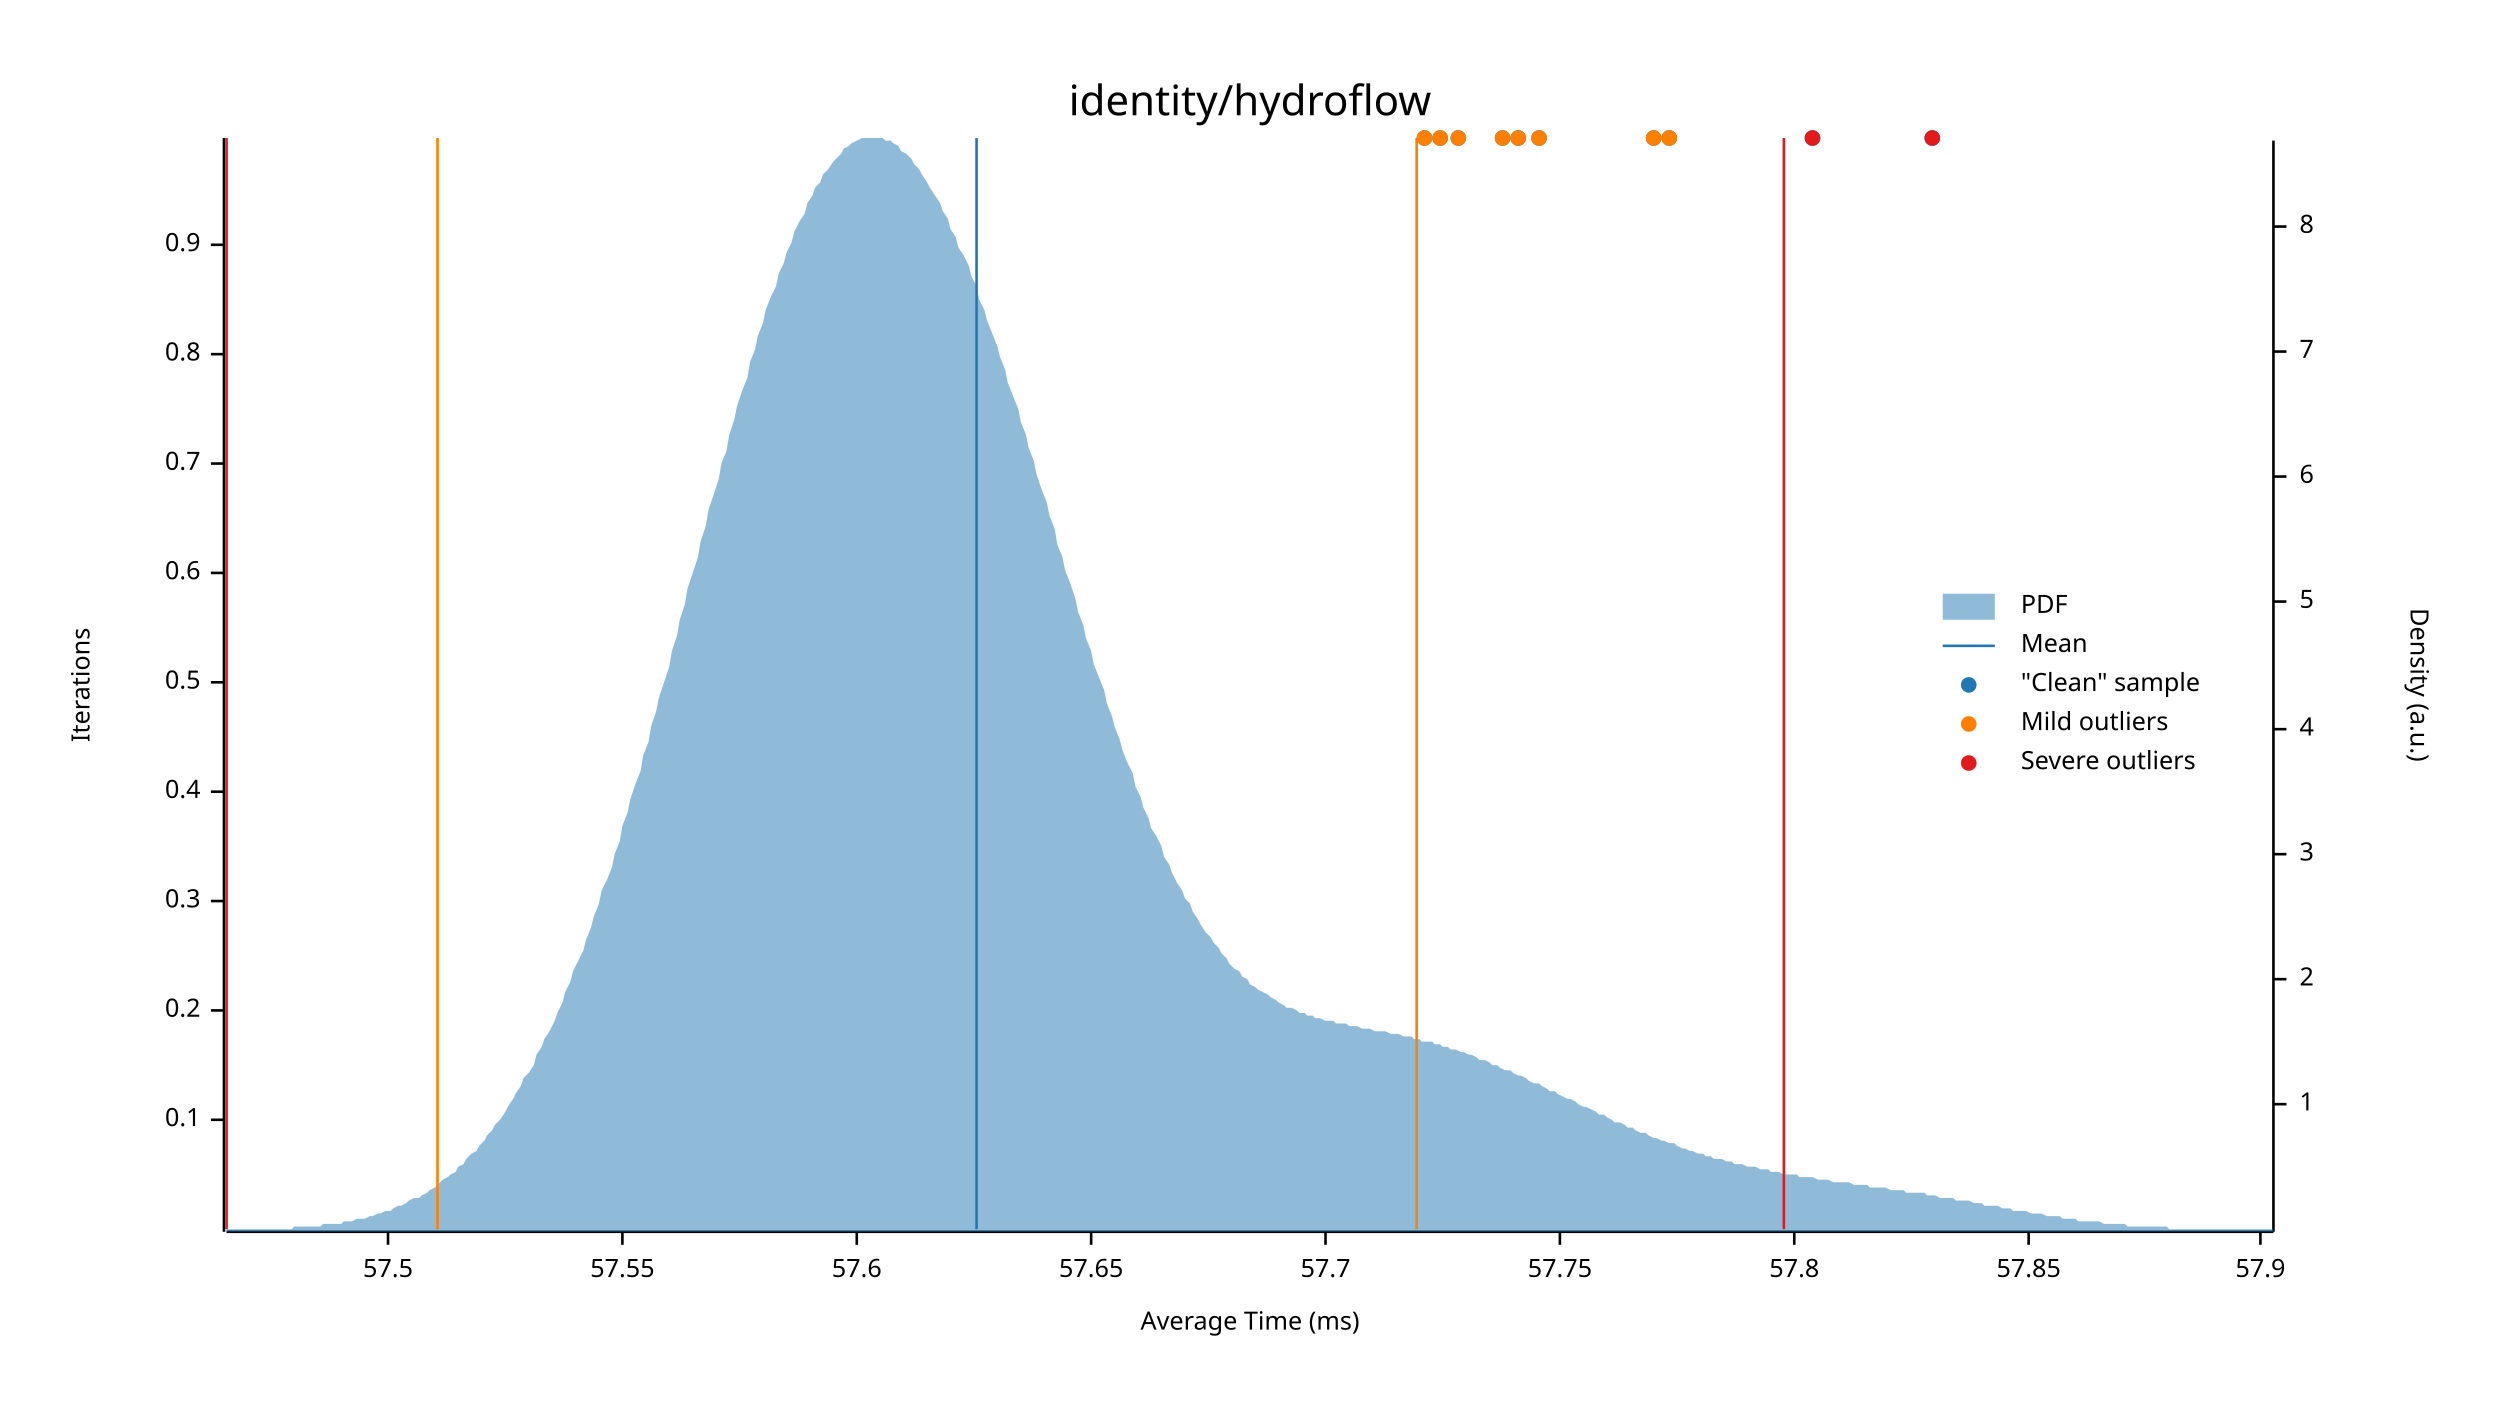
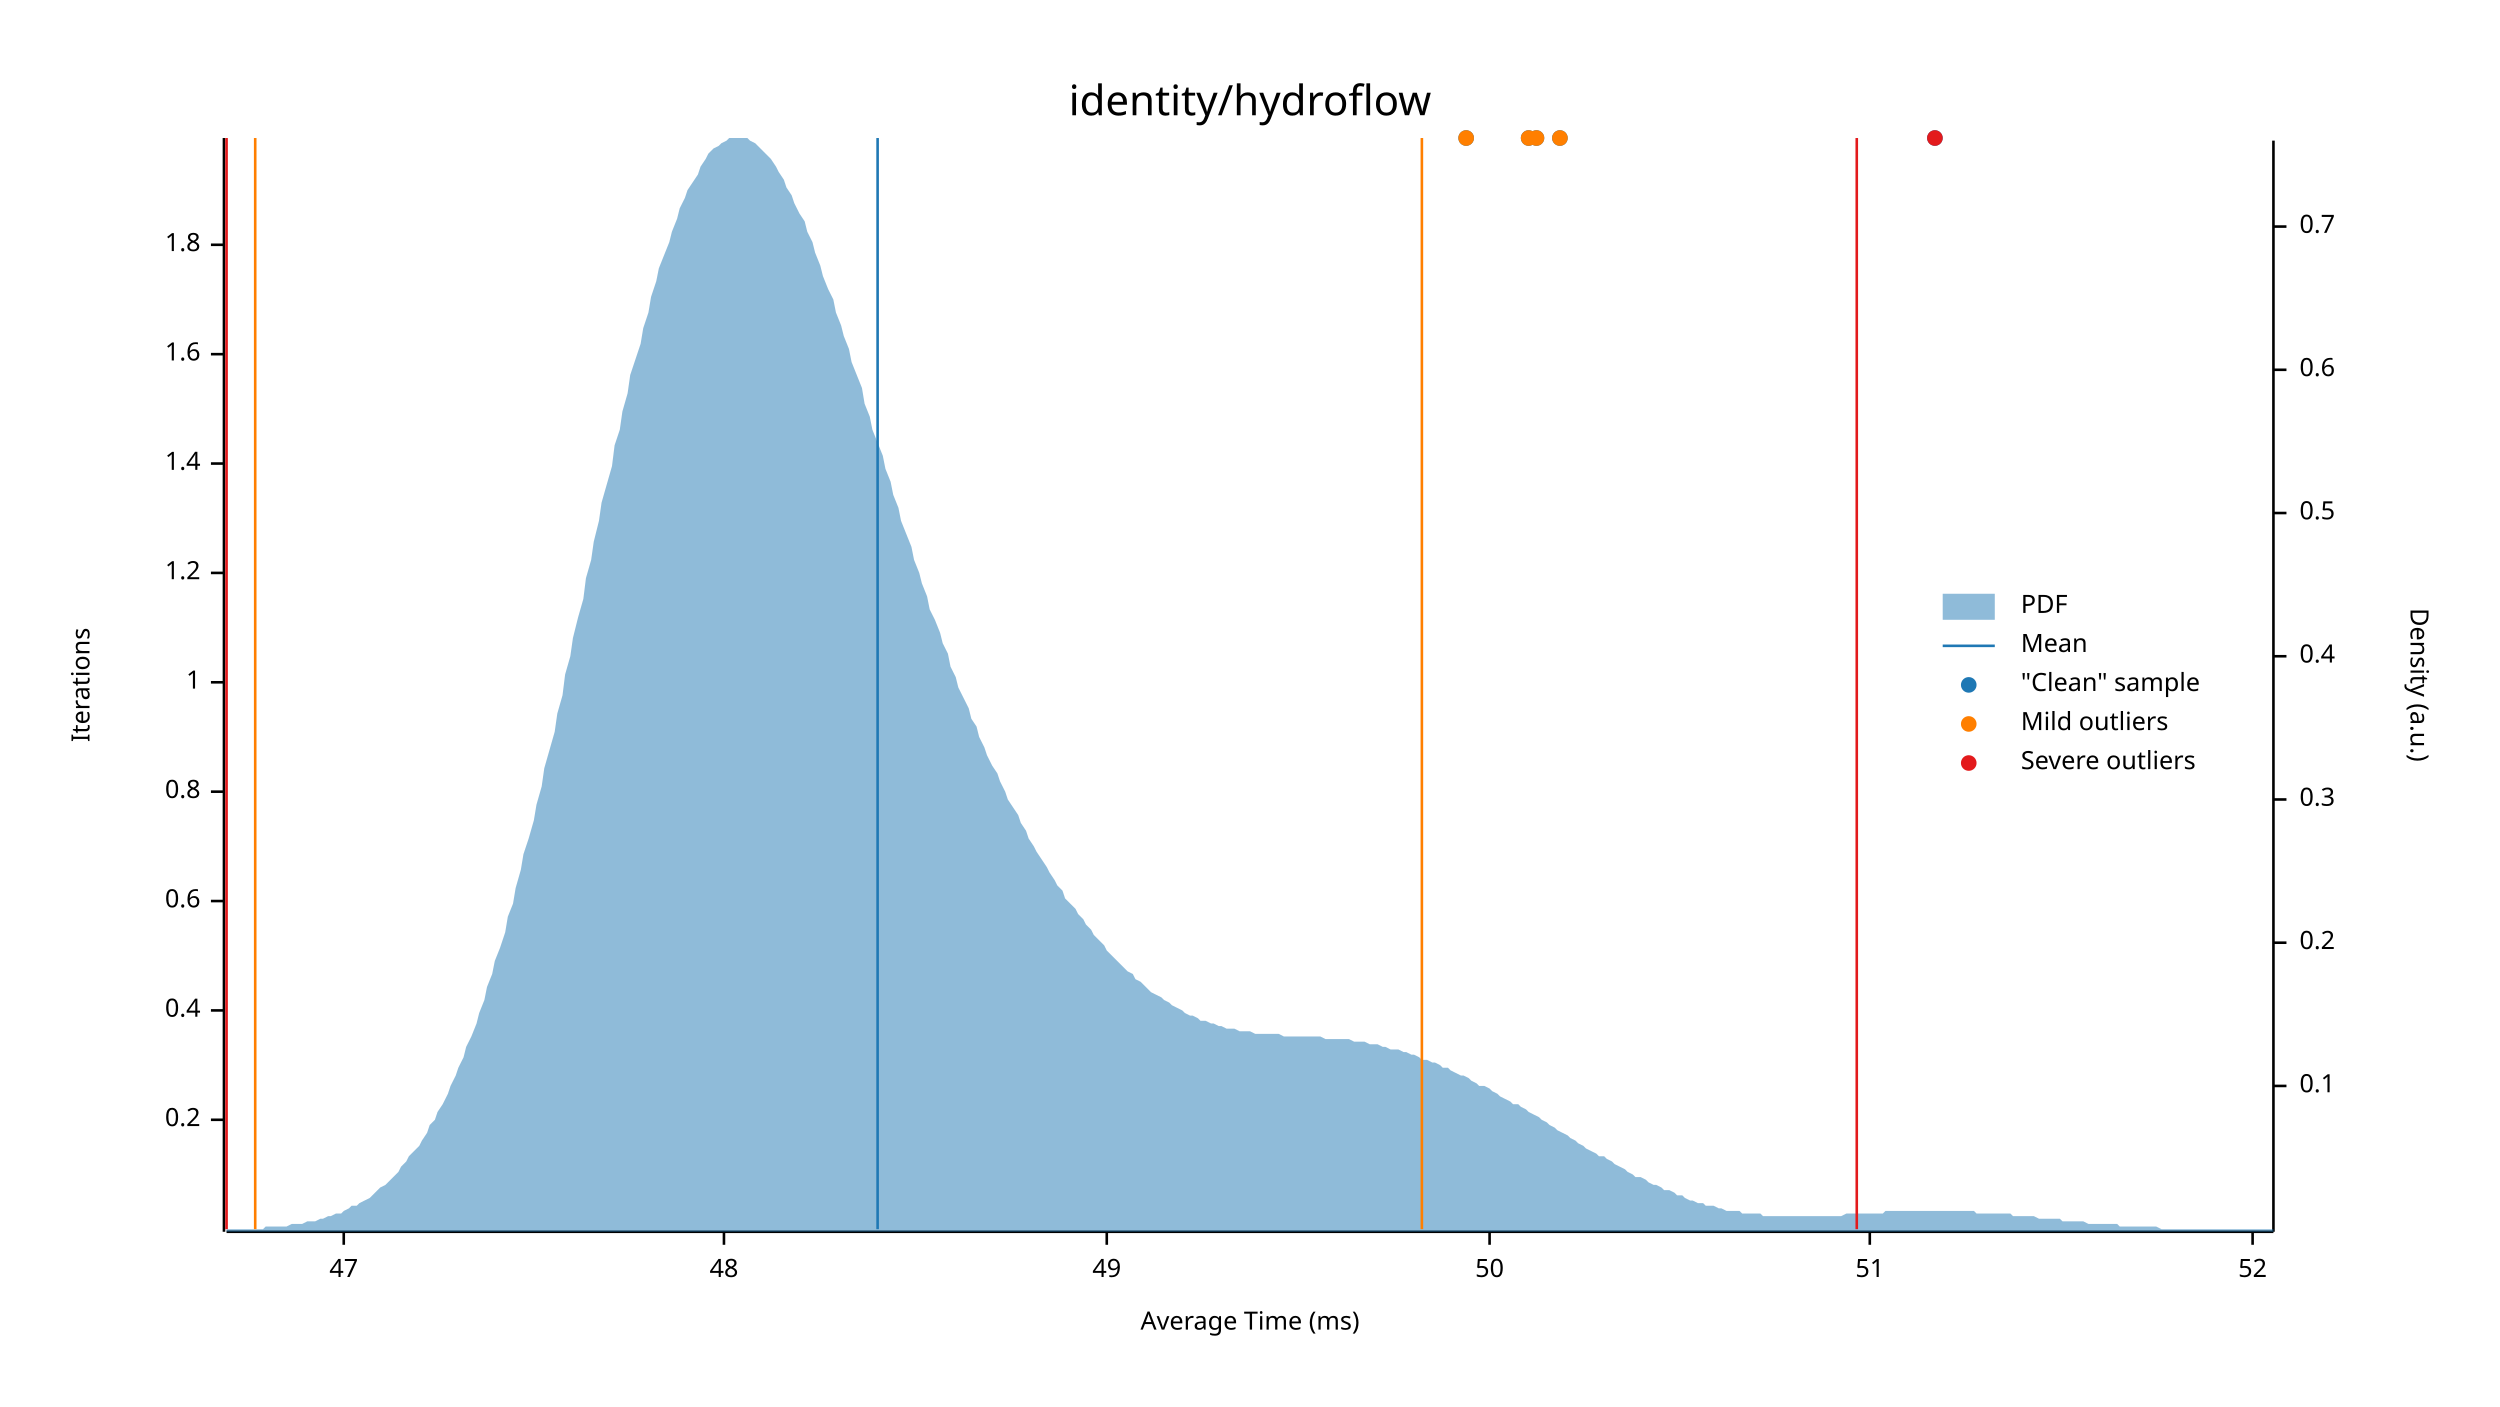
<svg xmlns="http://www.w3.org/2000/svg" width="960" height="540" viewBox="0 0 960 540">
  <text x="480" y="32" dy="0.76em" text-anchor="middle" font-family="sans-serif" font-size="16.129" opacity="1" fill="#000000">
identity/hydroflow
</text>
  <text x="27" y="263" dy="0.76em" text-anchor="middle" font-family="sans-serif" font-size="9.677" opacity="1" fill="#000000" transform="rotate(270, 27, 263)">
Iterations
</text>
  <text x="480" y="513" dy="-0.5ex" text-anchor="middle" font-family="sans-serif" font-size="9.677" opacity="1" fill="#000000">
Average Time (ms)
</text>
  <polyline fill="none" opacity="1" stroke="#000000" stroke-width="1" points="86,53 86,473 " />
  <text x="77" y="430" dy="0.5ex" text-anchor="end" font-family="sans-serif" font-size="9.677" opacity="1" fill="#000000">
- 0.1
+ 0.2
</text>
  <polyline fill="none" opacity="1" stroke="#000000" stroke-width="1" points="81,430 86,430 " />
  <text x="77" y="388" dy="0.5ex" text-anchor="end" font-family="sans-serif" font-size="9.677" opacity="1" fill="#000000">
- 0.2
+ 0.4
</text>
  <polyline fill="none" opacity="1" stroke="#000000" stroke-width="1" points="81,388 86,388 " />
  <text x="77" y="346" dy="0.5ex" text-anchor="end" font-family="sans-serif" font-size="9.677" opacity="1" fill="#000000">
- 0.3
+ 0.6
</text>
  <polyline fill="none" opacity="1" stroke="#000000" stroke-width="1" points="81,346 86,346 " />
  <text x="77" y="304" dy="0.5ex" text-anchor="end" font-family="sans-serif" font-size="9.677" opacity="1" fill="#000000">
- 0.4
+ 0.8
</text>
  <polyline fill="none" opacity="1" stroke="#000000" stroke-width="1" points="81,304 86,304 " />
  <text x="77" y="262" dy="0.5ex" text-anchor="end" font-family="sans-serif" font-size="9.677" opacity="1" fill="#000000">
- 0.5
+ 1
</text>
  <polyline fill="none" opacity="1" stroke="#000000" stroke-width="1" points="81,262 86,262 " />
  <text x="77" y="220" dy="0.5ex" text-anchor="end" font-family="sans-serif" font-size="9.677" opacity="1" fill="#000000">
- 0.6
+ 1.2
</text>
  <polyline fill="none" opacity="1" stroke="#000000" stroke-width="1" points="81,220 86,220 " />
  <text x="77" y="178" dy="0.5ex" text-anchor="end" font-family="sans-serif" font-size="9.677" opacity="1" fill="#000000">
- 0.7
+ 1.4
</text>
  <polyline fill="none" opacity="1" stroke="#000000" stroke-width="1" points="81,178 86,178 " />
  <text x="77" y="136" dy="0.5ex" text-anchor="end" font-family="sans-serif" font-size="9.677" opacity="1" fill="#000000">
- 0.8
+ 1.6
</text>
  <polyline fill="none" opacity="1" stroke="#000000" stroke-width="1" points="81,136 86,136 " />
  <text x="77" y="94" dy="0.5ex" text-anchor="end" font-family="sans-serif" font-size="9.677" opacity="1" fill="#000000">
- 0.9
+ 1.8
</text>
  <polyline fill="none" opacity="1" stroke="#000000" stroke-width="1" points="81,94 86,94 " />
  <polyline fill="none" opacity="1" stroke="#000000" stroke-width="1" points="87,473 873,473 " />
-   <text x="149" y="483" dy="0.76em" text-anchor="middle" font-family="sans-serif" font-size="9.677" opacity="1" fill="#000000">
- 57.5
+   <text x="132" y="483" dy="0.76em" text-anchor="middle" font-family="sans-serif" font-size="9.677" opacity="1" fill="#000000">
+ 47
</text>
-   <polyline fill="none" opacity="1" stroke="#000000" stroke-width="1" points="149,473 149,478 " />
-   <text x="239" y="483" dy="0.76em" text-anchor="middle" font-family="sans-serif" font-size="9.677" opacity="1" fill="#000000">
- 57.55
+   <polyline fill="none" opacity="1" stroke="#000000" stroke-width="1" points="132,473 132,478 " />
+   <text x="278" y="483" dy="0.76em" text-anchor="middle" font-family="sans-serif" font-size="9.677" opacity="1" fill="#000000">
+ 48
</text>
-   <polyline fill="none" opacity="1" stroke="#000000" stroke-width="1" points="239,473 239,478 " />
-   <text x="329" y="483" dy="0.76em" text-anchor="middle" font-family="sans-serif" font-size="9.677" opacity="1" fill="#000000">
- 57.6
+   <polyline fill="none" opacity="1" stroke="#000000" stroke-width="1" points="278,473 278,478 " />
+   <text x="425" y="483" dy="0.76em" text-anchor="middle" font-family="sans-serif" font-size="9.677" opacity="1" fill="#000000">
+ 49
</text>
-   <polyline fill="none" opacity="1" stroke="#000000" stroke-width="1" points="329,473 329,478 " />
-   <text x="419" y="483" dy="0.76em" text-anchor="middle" font-family="sans-serif" font-size="9.677" opacity="1" fill="#000000">
- 57.65
+   <polyline fill="none" opacity="1" stroke="#000000" stroke-width="1" points="425,473 425,478 " />
+   <text x="572" y="483" dy="0.76em" text-anchor="middle" font-family="sans-serif" font-size="9.677" opacity="1" fill="#000000">
+ 50
</text>
-   <polyline fill="none" opacity="1" stroke="#000000" stroke-width="1" points="419,473 419,478 " />
-   <text x="509" y="483" dy="0.76em" text-anchor="middle" font-family="sans-serif" font-size="9.677" opacity="1" fill="#000000">
- 57.7
+   <polyline fill="none" opacity="1" stroke="#000000" stroke-width="1" points="572,473 572,478 " />
+   <text x="718" y="483" dy="0.76em" text-anchor="middle" font-family="sans-serif" font-size="9.677" opacity="1" fill="#000000">
+ 51
</text>
-   <polyline fill="none" opacity="1" stroke="#000000" stroke-width="1" points="509,473 509,478 " />
-   <text x="599" y="483" dy="0.76em" text-anchor="middle" font-family="sans-serif" font-size="9.677" opacity="1" fill="#000000">
- 57.75
+   <polyline fill="none" opacity="1" stroke="#000000" stroke-width="1" points="718,473 718,478 " />
+   <text x="865" y="483" dy="0.76em" text-anchor="middle" font-family="sans-serif" font-size="9.677" opacity="1" fill="#000000">
+ 52
</text>
-   <polyline fill="none" opacity="1" stroke="#000000" stroke-width="1" points="599,473 599,478 " />
-   <text x="689" y="483" dy="0.76em" text-anchor="middle" font-family="sans-serif" font-size="9.677" opacity="1" fill="#000000">
- 57.8
- </text>
-   <polyline fill="none" opacity="1" stroke="#000000" stroke-width="1" points="689,473 689,478 " />
-   <text x="779" y="483" dy="0.76em" text-anchor="middle" font-family="sans-serif" font-size="9.677" opacity="1" fill="#000000">
- 57.85
- </text>
-   <polyline fill="none" opacity="1" stroke="#000000" stroke-width="1" points="779,473 779,478 " />
-   <text x="868" y="483" dy="0.76em" text-anchor="middle" font-family="sans-serif" font-size="9.677" opacity="1" fill="#000000">
- 57.9
- </text>
-   <polyline fill="none" opacity="1" stroke="#000000" stroke-width="1" points="868,473 868,478 " />
+   <polyline fill="none" opacity="1" stroke="#000000" stroke-width="1" points="865,473 865,478 " />
  <text x="933" y="263" dy="0.76em" text-anchor="middle" font-family="sans-serif" font-size="9.677" opacity="1" fill="#000000" transform="rotate(90, 933, 263)">
Density (a.u.)
</text>
  <polyline fill="none" opacity="1" stroke="#000000" stroke-width="1" points="873,54 873,473 " />
-   <text x="883" y="424" dy="0.5ex" text-anchor="start" font-family="sans-serif" font-size="9.677" opacity="1" fill="#000000">
- 1
+   <text x="883" y="417" dy="0.5ex" text-anchor="start" font-family="sans-serif" font-size="9.677" opacity="1" fill="#000000">
+ 0.1
</text>
-   <polyline fill="none" opacity="1" stroke="#000000" stroke-width="1" points="873,424 878,424 " />
-   <text x="883" y="376" dy="0.5ex" text-anchor="start" font-family="sans-serif" font-size="9.677" opacity="1" fill="#000000">
- 2
+   <polyline fill="none" opacity="1" stroke="#000000" stroke-width="1" points="873,417 878,417 " />
+   <text x="883" y="362" dy="0.5ex" text-anchor="start" font-family="sans-serif" font-size="9.677" opacity="1" fill="#000000">
+ 0.2
</text>
-   <polyline fill="none" opacity="1" stroke="#000000" stroke-width="1" points="873,376 878,376 " />
-   <text x="883" y="328" dy="0.5ex" text-anchor="start" font-family="sans-serif" font-size="9.677" opacity="1" fill="#000000">
- 3
+   <polyline fill="none" opacity="1" stroke="#000000" stroke-width="1" points="873,362 878,362 " />
+   <text x="883" y="307" dy="0.5ex" text-anchor="start" font-family="sans-serif" font-size="9.677" opacity="1" fill="#000000">
+ 0.3
</text>
-   <polyline fill="none" opacity="1" stroke="#000000" stroke-width="1" points="873,328 878,328 " />
-   <text x="883" y="280" dy="0.5ex" text-anchor="start" font-family="sans-serif" font-size="9.677" opacity="1" fill="#000000">
- 4
+   <polyline fill="none" opacity="1" stroke="#000000" stroke-width="1" points="873,307 878,307 " />
+   <text x="883" y="252" dy="0.5ex" text-anchor="start" font-family="sans-serif" font-size="9.677" opacity="1" fill="#000000">
+ 0.4
</text>
-   <polyline fill="none" opacity="1" stroke="#000000" stroke-width="1" points="873,280 878,280 " />
-   <text x="883" y="231" dy="0.5ex" text-anchor="start" font-family="sans-serif" font-size="9.677" opacity="1" fill="#000000">
- 5
+   <polyline fill="none" opacity="1" stroke="#000000" stroke-width="1" points="873,252 878,252 " />
+   <text x="883" y="197" dy="0.5ex" text-anchor="start" font-family="sans-serif" font-size="9.677" opacity="1" fill="#000000">
+ 0.5
</text>
-   <polyline fill="none" opacity="1" stroke="#000000" stroke-width="1" points="873,231 878,231 " />
-   <text x="883" y="183" dy="0.5ex" text-anchor="start" font-family="sans-serif" font-size="9.677" opacity="1" fill="#000000">
- 6
+   <polyline fill="none" opacity="1" stroke="#000000" stroke-width="1" points="873,197 878,197 " />
+   <text x="883" y="142" dy="0.5ex" text-anchor="start" font-family="sans-serif" font-size="9.677" opacity="1" fill="#000000">
+ 0.6
</text>
-   <polyline fill="none" opacity="1" stroke="#000000" stroke-width="1" points="873,183 878,183 " />
-   <text x="883" y="135" dy="0.5ex" text-anchor="start" font-family="sans-serif" font-size="9.677" opacity="1" fill="#000000">
- 7
- </text>
-   <polyline fill="none" opacity="1" stroke="#000000" stroke-width="1" points="873,135 878,135 " />
+   <polyline fill="none" opacity="1" stroke="#000000" stroke-width="1" points="873,142 878,142 " />
  <text x="883" y="87" dy="0.5ex" text-anchor="start" font-family="sans-serif" font-size="9.677" opacity="1" fill="#000000">
- 8
+ 0.7
</text>
  <polyline fill="none" opacity="1" stroke="#000000" stroke-width="1" points="873,87 878,87 " />
-   <polygon opacity="0.5" fill="#1F78B4" points="87,472 88,472 90,472 91,472 93,472 94,472 96,472 98,472 99,472 101,472 102,472 104,472 105,472 107,472 109,472 110,472 112,472 113,471 115,471 116,471 118,471 120,471 121,471 123,471 124,470 126,470 127,470 129,470 131,470 132,469 134,469 135,469 137,468 138,468 140,468 142,467 143,467 145,466 146,466 148,465 150,465 151,464 153,463 154,463 156,462 157,461 159,460 161,460 162,459 164,458 165,457 167,456 168,455 170,453 172,452 173,451 175,450 176,448 178,447 179,445 181,443 183,442 184,440 186,438 187,436 189,434 190,432 192,430 194,427 195,425 197,422 198,420 200,417 201,414 203,412 205,409 206,405 208,402 209,399 211,396 213,392 214,389 216,385 217,381 219,377 220,373 222,369 224,365 225,361 227,356 228,352 230,347 231,342 233,338 235,333 236,328 238,323 239,317 241,312 242,307 244,301 246,296 247,290 249,285 250,279 252,273 253,268 255,262 257,256 258,250 260,244 261,238 263,232 264,226 266,220 268,214 269,208 271,202 272,196 274,190 276,184 277,178 279,173 280,167 282,161 283,156 285,150 287,145 288,139 290,134 291,129 293,124 294,119 296,114 298,110 299,105 301,101 302,97 304,93 305,89 307,85 309,82 310,78 312,75 313,72 315,70 316,67 318,65 320,62 321,61 323,59 324,57 326,56 327,55 329,54 331,53 332,53 334,53 335,53 337,53 339,53 340,54 342,54 343,55 345,56 346,58 348,59 350,61 351,63 353,65 354,67 356,70 357,72 359,75 361,78 362,81 364,84 365,88 367,91 368,95 370,98 372,102 373,106 375,110 376,115 378,119 379,123 381,128 383,133 384,137 386,142 387,147 389,152 391,157 392,162 394,167 395,172 397,177 398,182 400,188 402,193 403,198 405,203 406,209 408,214 409,219 411,224 413,230 414,235 416,240 417,245 419,250 420,255 422,260 424,265 425,270 427,275 428,279 430,284 431,288 433,293 435,297 436,302 438,306 439,310 441,314 442,318 444,321 446,325 447,329 449,332 450,335 452,339 454,342 455,345 457,347 458,350 460,353 461,355 463,358 465,360 466,362 468,364 469,366 471,368 472,370 474,372 476,373 477,375 479,376 480,378 482,379 483,380 485,381 487,382 488,383 490,384 491,385 493,386 494,387 496,387 498,388 499,389 501,389 502,390 504,390 505,391 507,391 509,392 510,392 512,392 513,393 515,393 517,393 518,394 520,394 521,394 523,395 524,395 526,395 528,396 529,396 531,396 532,396 534,397 535,397 537,397 539,398 540,398 542,398 543,399 545,399 546,400 548,400 550,400 551,401 553,401 554,402 556,402 557,403 559,403 561,404 562,404 564,405 565,405 567,406 568,407 570,407 572,408 573,409 575,409 576,410 578,411 580,411 581,412 583,413 584,413 586,414 587,415 589,416 591,416 592,417 594,418 595,419 597,419 598,420 600,421 602,422 603,422 605,423 606,424 608,425 609,425 611,426 613,427 614,428 616,428 617,429 619,430 620,431 622,431 624,432 625,433 627,433 628,434 630,435 632,435 633,436 635,437 636,437 638,438 639,438 641,439 643,439 644,440 646,441 647,441 649,442 650,442 652,443 654,443 655,444 657,444 658,445 660,445 661,445 663,446 665,446 666,447 668,447 669,447 671,448 672,448 674,448 676,449 677,449 679,449 680,450 682,450 683,450 685,451 687,451 688,451 690,451 691,452 693,452 695,452 696,452 698,453 699,453 701,453 702,453 704,454 706,454 707,454 709,454 710,454 712,455 713,455 715,455 717,455 718,456 720,456 721,456 723,456 724,456 726,457 728,457 729,457 731,457 732,458 734,458 735,458 737,458 739,458 740,459 742,459 743,459 745,460 746,460 748,460 750,460 751,461 753,461 754,461 756,461 758,462 759,462 761,462 762,463 764,463 765,463 767,463 769,464 770,464 772,464 773,465 775,465 776,465 778,465 780,466 781,466 783,466 784,466 786,467 787,467 789,467 791,467 792,468 794,468 795,468 797,468 798,469 800,469 802,469 803,469 805,469 806,469 808,470 809,470 811,470 813,470 814,470 816,470 817,471 819,471 821,471 822,471 824,471 825,471 827,471 828,471 830,471 832,471 833,472 835,472 836,472 838,472 839,472 841,472 843,472 844,472 846,472 847,472 849,472 850,472 852,472 854,472 855,472 857,472 858,472 860,472 861,472 863,472 865,472 866,472 868,472 869,472 871,472 873,472 873,473 87,473 " />
-   <polyline fill="none" opacity="1" stroke="#1F78B4" stroke-width="1" points="375,472 375,53 " />
-   <polyline fill="none" opacity="1" stroke="#FF7F00" stroke-width="1" points="168,472 168,53 " />
-   <polyline fill="none" opacity="1" stroke="#FF7F00" stroke-width="1" points="544,472 544,53 " />
+   <polygon opacity="0.5" fill="#1F78B4" points="87,472 88,472 90,472 91,472 93,472 94,472 96,472 98,472 99,472 101,472 102,471 104,471 105,471 107,471 109,471 110,471 112,470 113,470 115,470 116,470 118,469 120,469 121,469 123,468 124,468 126,467 127,467 129,466 131,466 132,465 134,464 135,463 137,463 138,462 140,461 142,460 143,459 145,457 146,456 148,455 150,453 151,452 153,450 154,448 156,446 157,444 159,442 161,440 162,438 164,435 165,432 167,430 168,427 170,424 172,420 173,417 175,413 176,410 178,406 179,402 181,398 183,393 184,389 186,384 187,379 189,374 190,369 192,364 194,358 195,352 197,347 198,341 200,334 201,328 203,322 205,315 206,309 208,302 209,295 211,288 213,281 214,274 216,267 217,259 219,252 220,245 222,237 224,230 225,222 227,215 228,208 230,200 231,193 233,186 235,179 236,171 238,165 239,158 241,151 242,144 244,138 246,132 247,126 249,120 250,114 252,108 253,103 255,98 257,93 258,89 260,84 261,80 263,76 264,73 266,70 268,67 269,64 271,61 272,59 274,57 276,56 277,55 279,54 280,53 282,53 283,53 285,53 287,53 288,54 290,55 291,56 293,58 294,59 296,61 298,64 299,66 301,69 302,72 304,75 305,78 307,82 309,85 310,89 312,93 313,97 315,102 316,106 318,111 320,115 321,120 323,125 324,129 326,134 327,139 329,144 331,149 332,155 334,160 335,165 337,170 339,175 340,180 342,185 343,190 345,195 346,200 348,205 350,210 351,215 353,220 354,224 356,229 357,234 359,238 361,243 362,247 364,251 365,256 367,260 368,264 370,268 372,272 373,276 375,279 376,283 378,287 379,290 381,294 383,297 384,300 386,304 387,307 389,310 391,313 392,316 394,319 395,322 397,325 398,327 400,330 402,333 403,335 405,338 406,340 408,342 409,345 411,347 413,349 414,351 416,353 417,355 419,357 420,359 422,361 424,363 425,365 427,367 428,368 430,370 431,371 433,373 435,374 436,376 438,377 439,378 441,380 442,381 444,382 446,383 447,384 449,385 450,386 452,387 454,388 455,389 457,390 458,390 460,391 461,392 463,392 465,393 466,393 468,394 469,394 471,395 472,395 474,395 476,396 477,396 479,396 480,396 482,397 483,397 485,397 487,397 488,397 490,397 491,397 493,398 494,398 496,398 498,398 499,398 501,398 502,398 504,398 505,398 507,398 509,399 510,399 512,399 513,399 515,399 517,399 518,399 520,400 521,400 523,400 524,400 526,401 528,401 529,401 531,402 532,402 534,403 535,403 537,403 539,404 540,404 542,405 543,405 545,406 546,407 548,407 550,408 551,408 553,409 554,410 556,410 557,411 559,412 561,413 562,413 564,414 565,415 567,416 568,417 570,417 572,418 573,419 575,420 576,421 578,422 580,423 581,424 583,424 584,425 586,426 587,427 589,428 591,429 592,430 594,431 595,432 597,433 598,434 600,435 602,436 603,437 605,438 606,439 608,440 609,441 611,442 613,443 614,444 616,444 617,445 619,446 620,447 622,448 624,449 625,450 627,451 628,452 630,452 632,453 633,454 635,455 636,455 638,456 639,457 641,457 643,458 644,459 646,459 647,460 649,461 650,461 652,462 654,462 655,463 657,463 658,463 660,464 661,464 663,465 665,465 666,465 668,465 669,466 671,466 672,466 674,466 676,466 677,467 679,467 680,467 682,467 683,467 685,467 687,467 688,467 690,467 691,467 693,467 695,467 696,467 698,467 699,467 701,467 702,467 704,467 706,467 707,467 709,466 710,466 712,466 713,466 715,466 717,466 718,466 720,466 721,466 723,466 724,465 726,465 728,465 729,465 731,465 732,465 734,465 735,465 737,465 739,465 740,465 742,465 743,465 745,465 746,465 748,465 750,465 751,465 753,465 754,465 756,465 758,465 759,466 761,466 762,466 764,466 765,466 767,466 769,466 770,466 772,466 773,467 775,467 776,467 778,467 780,467 781,467 783,468 784,468 786,468 787,468 789,468 791,468 792,469 794,469 795,469 797,469 798,469 800,469 802,470 803,470 805,470 806,470 808,470 809,470 811,470 813,470 814,471 816,471 817,471 819,471 821,471 822,471 824,471 825,471 827,471 828,471 830,472 832,472 833,472 835,472 836,472 838,472 839,472 841,472 843,472 844,472 846,472 847,472 849,472 850,472 852,472 854,472 855,472 857,472 858,472 860,472 861,472 863,472 865,472 866,472 868,472 869,472 871,472 873,472 873,473 87,473 " />
+   <polyline fill="none" opacity="1" stroke="#1F78B4" stroke-width="1" points="337,472 337,53 " />
+   <polyline fill="none" opacity="1" stroke="#FF7F00" stroke-width="1" points="98,472 98,53 " />
+   <polyline fill="none" opacity="1" stroke="#FF7F00" stroke-width="1" points="546,472 546,53 " />
  <polyline fill="none" opacity="1" stroke="#E31A1C" stroke-width="1" points="87,472 87,53 " />
-   <polyline fill="none" opacity="1" stroke="#E31A1C" stroke-width="1" points="685,472 685,53 " />
-   <circle cx="696" cy="53" r="3" opacity="1" fill="#1F78B4" stroke="none" stroke-width="1" />
-   <circle cx="583" cy="53" r="3" opacity="1" fill="#1F78B4" stroke="none" stroke-width="1" />
-   <circle cx="742" cy="53" r="3" opacity="1" fill="#1F78B4" stroke="none" stroke-width="1" />
-   <circle cx="577" cy="53" r="3" opacity="1" fill="#1F78B4" stroke="none" stroke-width="1" />
-   <circle cx="635" cy="53" r="3" opacity="1" fill="#1F78B4" stroke="none" stroke-width="1" />
-   <circle cx="547" cy="53" r="3" opacity="1" fill="#1F78B4" stroke="none" stroke-width="1" />
-   <circle cx="560" cy="53" r="3" opacity="1" fill="#1F78B4" stroke="none" stroke-width="1" />
-   <circle cx="641" cy="53" r="3" opacity="1" fill="#1F78B4" stroke="none" stroke-width="1" />
-   <circle cx="553" cy="53" r="3" opacity="1" fill="#1F78B4" stroke="none" stroke-width="1" />
-   <circle cx="591" cy="53" r="3" opacity="1" fill="#1F78B4" stroke="none" stroke-width="1" />
-   <circle cx="583" cy="53" r="3" opacity="1" fill="#FF7F00" stroke="none" stroke-width="1" />
-   <circle cx="577" cy="53" r="3" opacity="1" fill="#FF7F00" stroke="none" stroke-width="1" />
-   <circle cx="635" cy="53" r="3" opacity="1" fill="#FF7F00" stroke="none" stroke-width="1" />
-   <circle cx="547" cy="53" r="3" opacity="1" fill="#FF7F00" stroke="none" stroke-width="1" />
-   <circle cx="560" cy="53" r="3" opacity="1" fill="#FF7F00" stroke="none" stroke-width="1" />
-   <circle cx="641" cy="53" r="3" opacity="1" fill="#FF7F00" stroke="none" stroke-width="1" />
-   <circle cx="553" cy="53" r="3" opacity="1" fill="#FF7F00" stroke="none" stroke-width="1" />
-   <circle cx="591" cy="53" r="3" opacity="1" fill="#FF7F00" stroke="none" stroke-width="1" />
-   <circle cx="696" cy="53" r="3" opacity="1" fill="#E31A1C" stroke="none" stroke-width="1" />
-   <circle cx="742" cy="53" r="3" opacity="1" fill="#E31A1C" stroke="none" stroke-width="1" />
+   <polyline fill="none" opacity="1" stroke="#E31A1C" stroke-width="1" points="713,472 713,53 " />
+   <circle cx="590" cy="53" r="3" opacity="1" fill="#1F78B4" stroke="none" stroke-width="1" />
+   <circle cx="743" cy="53" r="3" opacity="1" fill="#1F78B4" stroke="none" stroke-width="1" />
+   <circle cx="563" cy="53" r="3" opacity="1" fill="#1F78B4" stroke="none" stroke-width="1" />
+   <circle cx="587" cy="53" r="3" opacity="1" fill="#1F78B4" stroke="none" stroke-width="1" />
+   <circle cx="599" cy="53" r="3" opacity="1" fill="#1F78B4" stroke="none" stroke-width="1" />
+   <circle cx="590" cy="53" r="3" opacity="1" fill="#FF7F00" stroke="none" stroke-width="1" />
+   <circle cx="563" cy="53" r="3" opacity="1" fill="#FF7F00" stroke="none" stroke-width="1" />
+   <circle cx="587" cy="53" r="3" opacity="1" fill="#FF7F00" stroke="none" stroke-width="1" />
+   <circle cx="599" cy="53" r="3" opacity="1" fill="#FF7F00" stroke="none" stroke-width="1" />
+   <circle cx="743" cy="53" r="3" opacity="1" fill="#E31A1C" stroke="none" stroke-width="1" />
  <text x="776" y="228" dy="0.76em" text-anchor="start" font-family="sans-serif" font-size="9.677" opacity="1" fill="#000000">
PDF
</text>
  <text x="776" y="243" dy="0.76em" text-anchor="start" font-family="sans-serif" font-size="9.677" opacity="1" fill="#000000">
Mean
</text>
  <text x="776" y="258" dy="0.76em" text-anchor="start" font-family="sans-serif" font-size="9.677" opacity="1" fill="#000000">
"Clean" sample
</text>
  <text x="776" y="273" dy="0.76em" text-anchor="start" font-family="sans-serif" font-size="9.677" opacity="1" fill="#000000">
Mild outliers
</text>
  <text x="776" y="288" dy="0.76em" text-anchor="start" font-family="sans-serif" font-size="9.677" opacity="1" fill="#000000">
Severe outliers
</text>
  <rect x="746" y="228" width="20" height="10" opacity="0.5" fill="#1F78B4" stroke="none" />
  <polyline fill="none" opacity="1" stroke="#1F78B4" stroke-width="1" points="746,248 766,248 " />
  <circle cx="756" cy="263" r="3" opacity="1" fill="#1F78B4" stroke="none" stroke-width="1" />
  <circle cx="756" cy="278" r="3" opacity="1" fill="#FF7F00" stroke="none" stroke-width="1" />
  <circle cx="756" cy="293" r="3" opacity="1" fill="#E31A1C" stroke="none" stroke-width="1" />
</svg>
